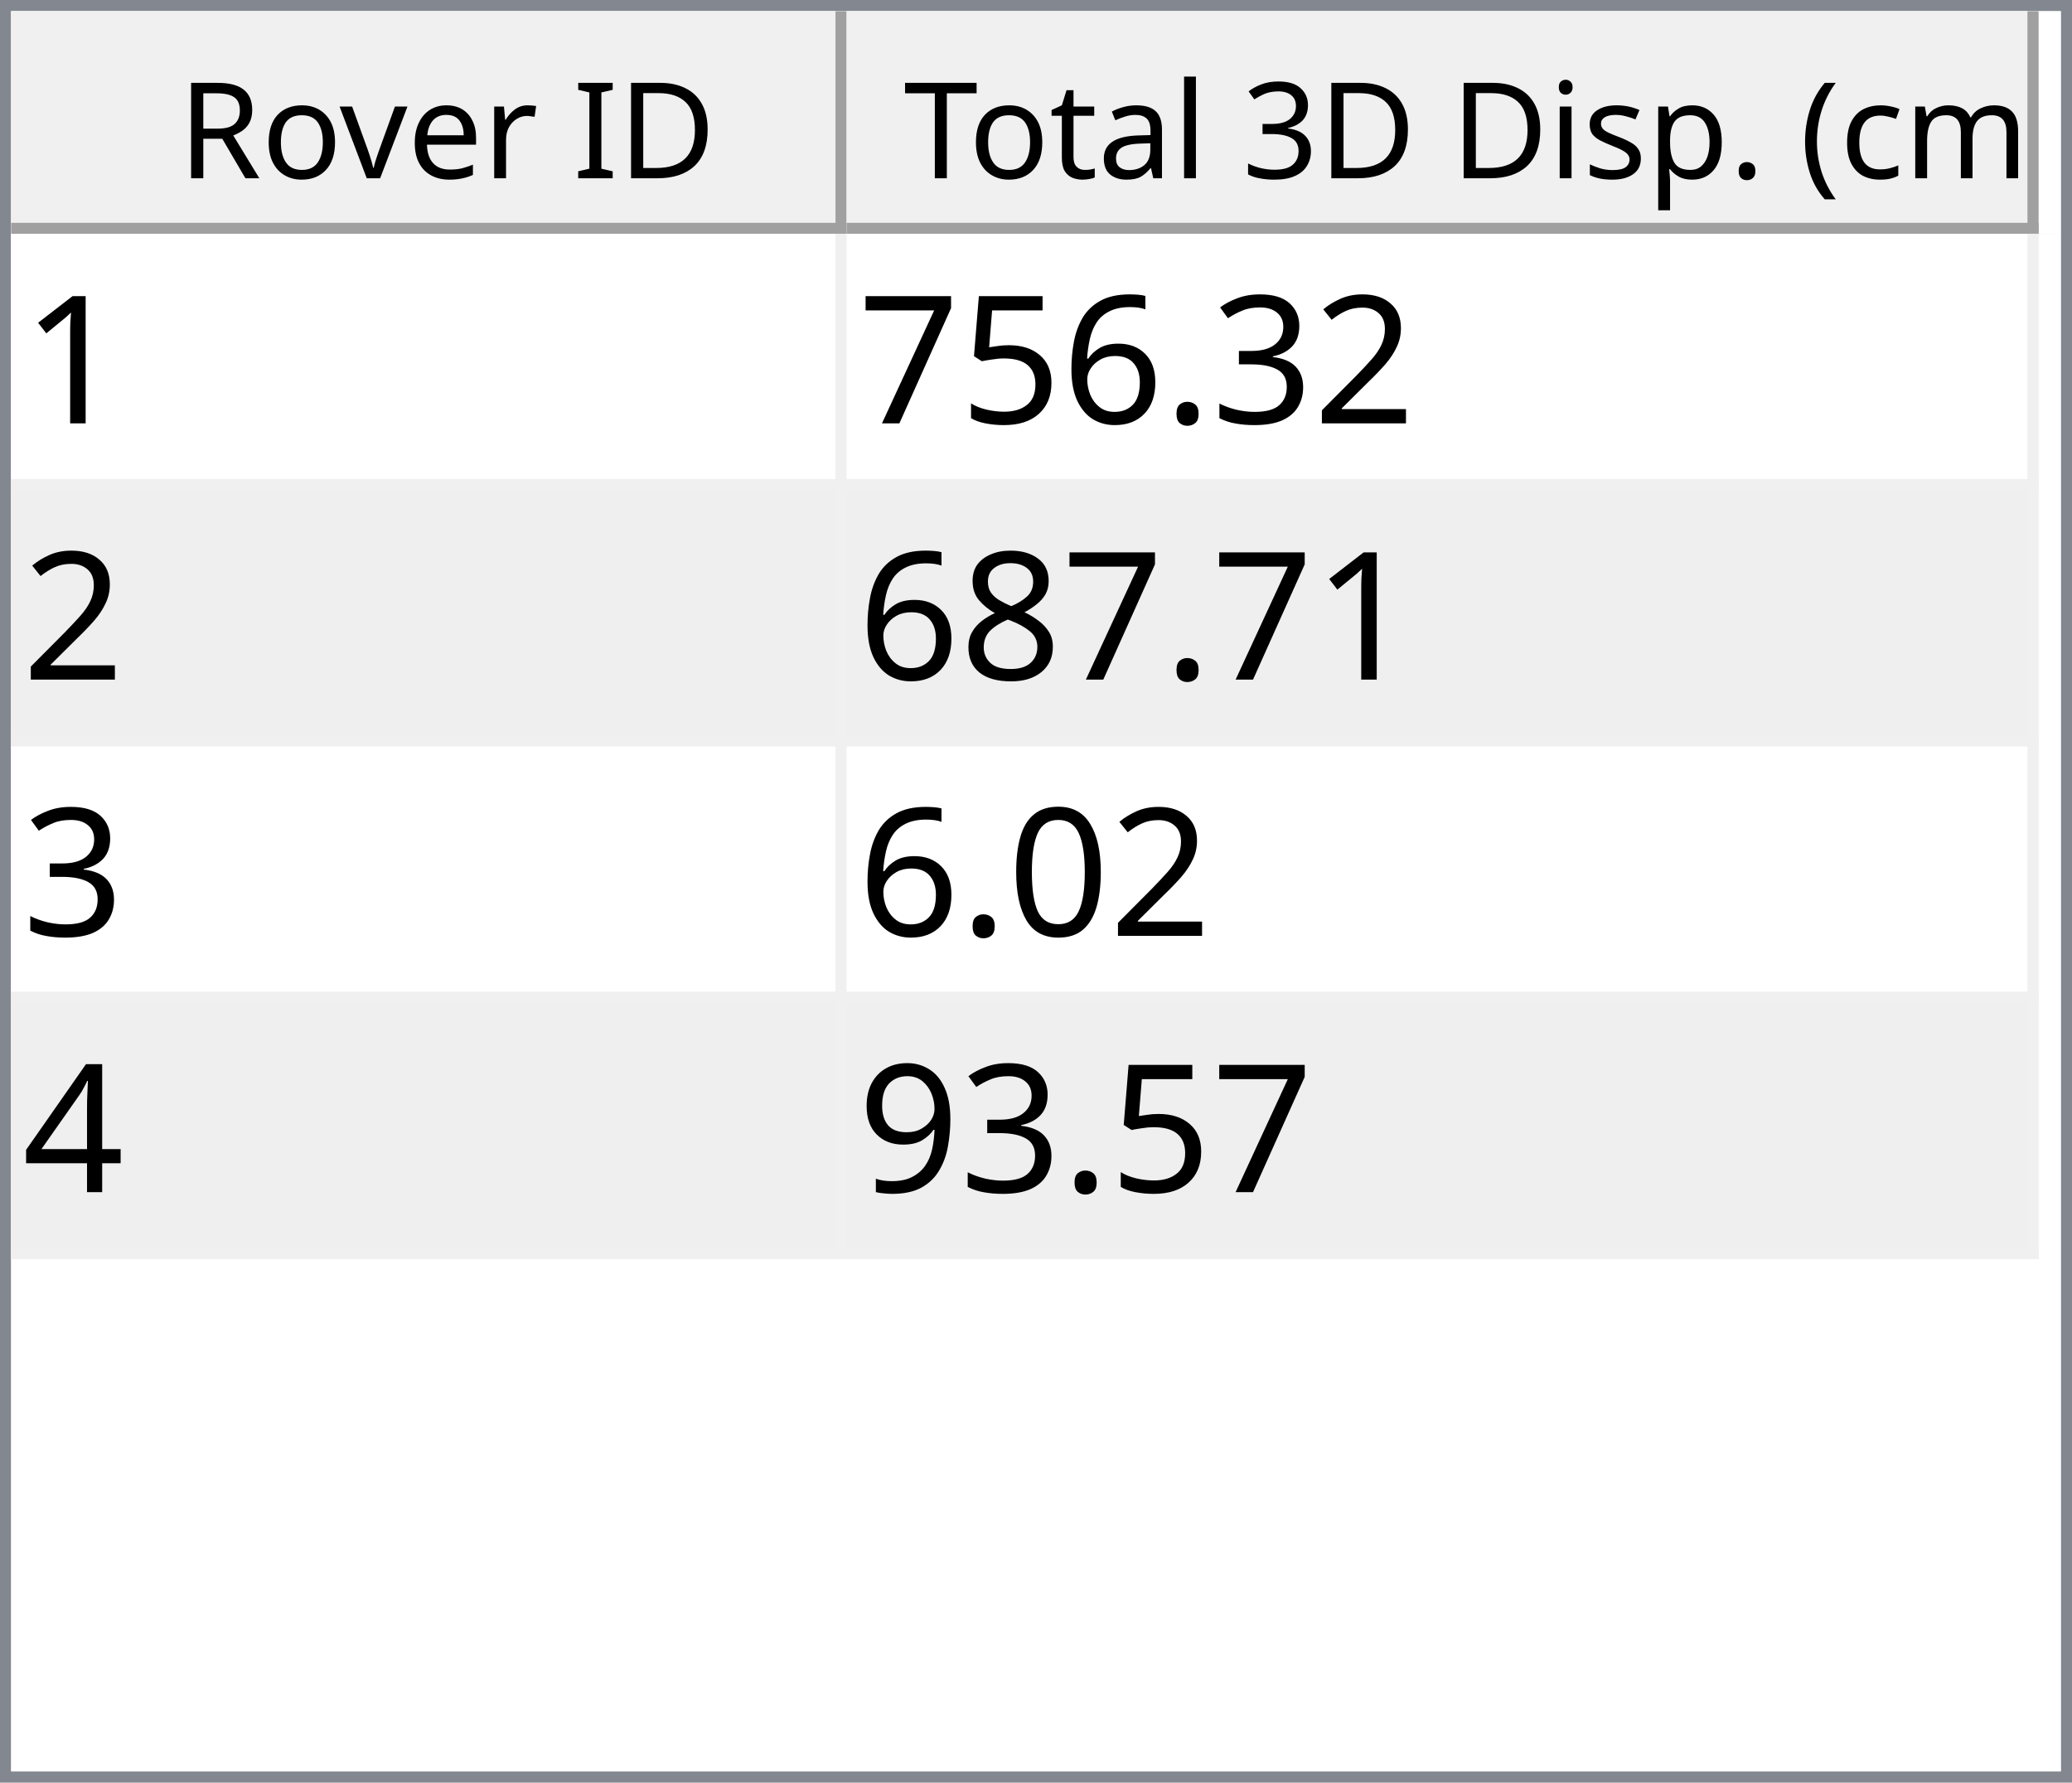
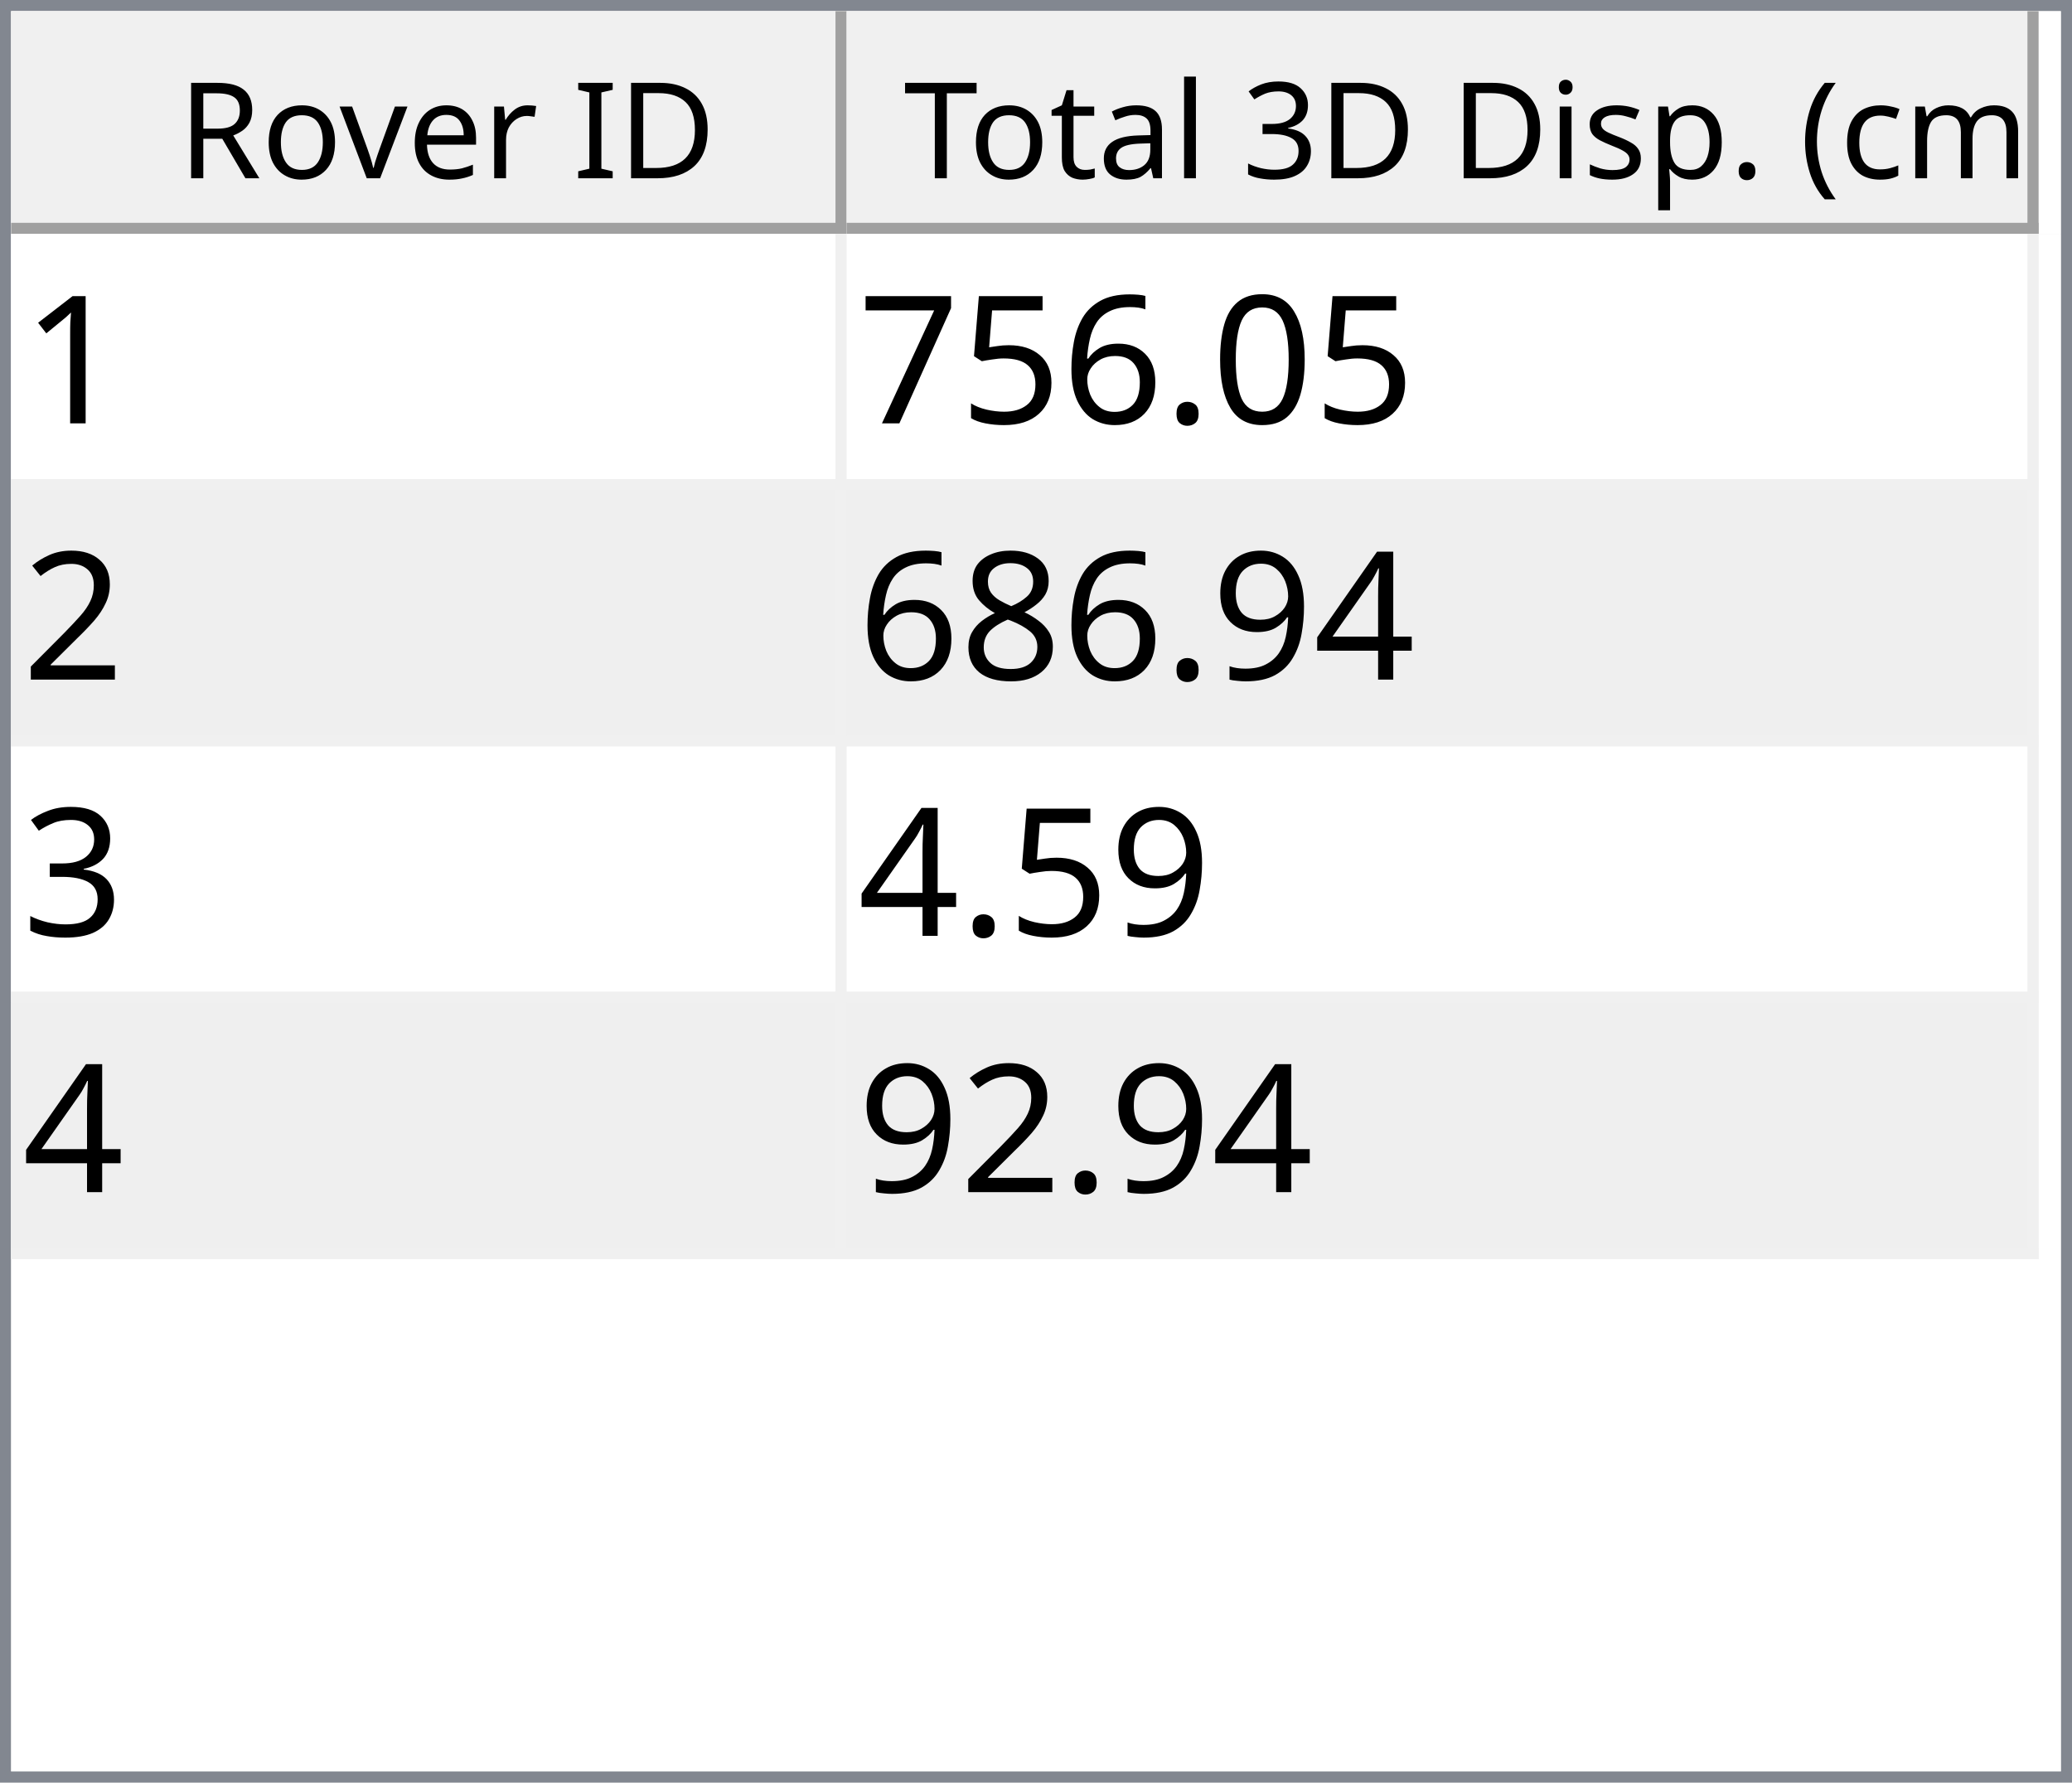
<svg xmlns="http://www.w3.org/2000/svg" style="fill-opacity:1; color-rendering:auto; color-interpolation:auto; text-rendering:auto; stroke:black; stroke-linecap:square; stroke-miterlimit:10; shape-rendering:auto; stroke-opacity:1; fill:black; stroke-dasharray:none; font-weight:normal; stroke-width:1; font-family:'Dialog'; font-style:normal; stroke-linejoin:miter; font-size:12px; stroke-dashoffset:0; image-rendering:auto;" width="186" height="160">
  <defs id="genericDefs" />
  <g>
    <defs id="defs1">
      <clipPath clipPathUnits="userSpaceOnUse" id="clipPath1">
        <path d="M0 0 L186 0 L186 160 L0 160 L0 0 Z" />
      </clipPath>
      <clipPath clipPathUnits="userSpaceOnUse" id="clipPath2">
        <path d="M0 0 L0 160 L186 160 L186 0 Z" />
      </clipPath>
      <clipPath clipPathUnits="userSpaceOnUse" id="clipPath3">
        <path d="M0 0 L0 20 L184 20 L184 0 Z" />
      </clipPath>
      <clipPath clipPathUnits="userSpaceOnUse" id="clipPath4">
        <path d="M0 0 L0 20 L75 20 L75 0 Z" />
      </clipPath>
      <clipPath clipPathUnits="userSpaceOnUse" id="clipPath5">
        <path d="M1 1 L1 19 L74 19 L74 1 Z" />
      </clipPath>
      <clipPath clipPathUnits="userSpaceOnUse" id="clipPath6">
        <path d="M0 0 L0 18 L73 18 L73 0 Z" />
      </clipPath>
      <clipPath clipPathUnits="userSpaceOnUse" id="clipPath7">
        <path d="M-0.5 -0.5 L-0.5 19.5 L74.5 19.5 L74.5 -0.5 Z" />
      </clipPath>
      <clipPath clipPathUnits="userSpaceOnUse" id="clipPath8">
        <path d="M0 0 L0 20 L107 20 L107 0 Z" />
      </clipPath>
      <clipPath clipPathUnits="userSpaceOnUse" id="clipPath9">
        <path d="M1 1 L1 19 L106 19 L106 1 Z" />
      </clipPath>
      <clipPath clipPathUnits="userSpaceOnUse" id="clipPath10">
        <path d="M0 0 L0 18 L105 18 L105 0 Z" />
      </clipPath>
      <clipPath clipPathUnits="userSpaceOnUse" id="clipPath11">
        <path d="M-0.5 -0.5 L-0.5 19.5 L106.5 19.5 L106.5 -0.5 Z" />
      </clipPath>
      <clipPath clipPathUnits="userSpaceOnUse" id="clipPath12">
        <path d="M0 0 L0 138 L184 138 L184 0 Z" />
      </clipPath>
      <clipPath clipPathUnits="userSpaceOnUse" id="clipPath13">
        <path d="M0 0 L0 92 L182 92 L182 0 Z" />
      </clipPath>
      <clipPath clipPathUnits="userSpaceOnUse" id="clipPath14">
        <path d="M-0.5 -0.5 L-0.5 91.5 L181.5 91.5 L181.5 -0.5 Z" />
      </clipPath>
      <clipPath clipPathUnits="userSpaceOnUse" id="clipPath15">
        <path d="M0 0 L0 22 L74 22 L74 0 Z" />
      </clipPath>
      <clipPath clipPathUnits="userSpaceOnUse" id="clipPath16">
        <path d="M0 0 L0 22 L106 22 L106 0 Z" />
      </clipPath>
      <font horiz-adv-x="64.551" id="font1">
        <font-face ascent="107.91" descent="25.098" units-per-em="100" style="font-style:normal; font-family:Segoe UI; font-weight:normal;" />
        <missing-glyph horiz-adv-x="64.551" d="M8.109 0 L8.109 68.266 L56.453 68.266 L56.453 0 L8.109 0 ZM15.328 7.234 L49.219 7.234 L49.219 61.031 L15.328 61.031 L15.328 7.234 Z" />
        <glyph unicode="D" horiz-adv-x="70.117" d="M9.188 0 L9.188 70.016 L28.516 70.016 Q65.531 70.016 65.531 35.891 Q65.531 19.672 55.25 9.836 Q44.969 0 27.734 0 L9.188 0 ZM17.391 62.594 L17.391 7.422 L27.828 7.422 Q41.609 7.422 49.273 14.797 Q56.938 22.172 56.938 35.688 Q56.938 62.594 28.328 62.594 L17.391 62.594 Z" />
        <glyph unicode="I" horiz-adv-x="26.611" d="M17.391 0 L9.188 0 L9.188 70.016 L17.391 70.016 L17.391 0 Z" />
        <glyph unicode=" " horiz-adv-x="27.393" d="" />
        <glyph unicode="r" horiz-adv-x="34.766" d="M34.188 41.891 Q32.078 43.5 28.125 43.5 Q23 43.5 19.555 38.672 Q16.109 33.844 16.109 25.484 L16.109 0 L8.109 0 L8.109 50 L16.109 50 L16.109 39.703 L16.312 39.703 Q18.016 44.969 21.531 47.922 Q25.047 50.875 29.391 50.875 Q32.516 50.875 34.188 50.203 L34.188 41.891 Z" />
        <glyph unicode="e" horiz-adv-x="52.295" d="M48.297 23 L12.984 23 Q13.188 14.656 17.484 10.109 Q21.781 5.562 29.297 5.562 Q37.75 5.562 44.828 11.141 L44.828 3.609 Q38.234 -1.172 27.391 -1.172 Q16.797 -1.172 10.742 5.641 Q4.688 12.453 4.688 24.812 Q4.688 36.469 11.305 43.82 Q17.922 51.172 27.734 51.172 Q37.547 51.172 42.922 44.828 Q48.297 38.484 48.297 27.203 L48.297 23 ZM40.094 29.781 Q40.047 36.719 36.75 40.578 Q33.453 44.438 27.594 44.438 Q21.922 44.438 17.969 40.383 Q14.016 36.328 13.094 29.781 L40.094 29.781 Z" />
        <glyph unicode="v" horiz-adv-x="47.9" d="M47.406 50 L27.484 0 L19.625 0 L0.688 50 L9.469 50 L22.172 13.672 Q23.578 9.672 23.922 6.688 L24.125 6.688 Q24.609 10.453 25.688 13.484 L38.969 50 L47.406 50 Z" />
        <glyph unicode="o" horiz-adv-x="58.594" d="M29 -1.172 Q17.922 -1.172 11.305 5.836 Q4.688 12.844 4.688 24.422 Q4.688 37.016 11.57 44.094 Q18.453 51.172 30.172 51.172 Q41.359 51.172 47.633 44.289 Q53.906 37.406 53.906 25.203 Q53.906 13.234 47.141 6.031 Q40.375 -1.172 29 -1.172 ZM29.594 44.438 Q21.875 44.438 17.383 39.188 Q12.891 33.938 12.891 24.703 Q12.891 15.828 17.43 10.695 Q21.969 5.562 29.594 5.562 Q37.359 5.562 41.531 10.594 Q45.703 15.625 45.703 24.906 Q45.703 34.281 41.531 39.359 Q37.359 44.438 29.594 44.438 Z" />
        <glyph unicode="R" horiz-adv-x="59.814" d="M59.375 0 L49.609 0 L37.891 19.625 Q36.281 22.359 34.766 24.289 Q33.25 26.219 31.664 27.438 Q30.078 28.656 28.25 29.219 Q26.422 29.781 24.125 29.781 L17.391 29.781 L17.391 0 L9.188 0 L9.188 70.016 L30.078 70.016 Q34.672 70.016 38.555 68.867 Q42.438 67.719 45.289 65.375 Q48.141 63.031 49.758 59.547 Q51.375 56.062 51.375 51.375 Q51.375 47.703 50.273 44.656 Q49.172 41.609 47.148 39.211 Q45.125 36.812 42.266 35.133 Q39.406 33.453 35.844 32.516 L35.844 32.328 Q37.594 31.547 38.891 30.547 Q40.188 29.547 41.359 28.18 Q42.531 26.812 43.68 25.078 Q44.828 23.344 46.234 21.047 L59.375 0 ZM17.391 62.594 L17.391 37.203 L28.516 37.203 Q31.594 37.203 34.203 38.133 Q36.812 39.062 38.719 40.797 Q40.625 42.531 41.703 45.047 Q42.781 47.562 42.781 50.688 Q42.781 56.297 39.141 59.445 Q35.5 62.594 28.609 62.594 L17.391 62.594 Z" />
        <glyph unicode=")" horiz-adv-x="30.176" d="M8.297 -15.922 L1.172 -15.922 Q16.406 2.344 16.406 26.812 Q16.406 51.469 1.078 70.016 L8.297 70.016 Q23.531 52.156 23.531 26.703 Q23.531 1.375 8.297 -15.922 Z" />
        <glyph unicode="m" horiz-adv-x="86.133" d="M79.109 0 L71.094 0 L71.094 28.719 Q71.094 37.016 68.531 40.727 Q65.969 44.438 59.906 44.438 Q54.781 44.438 51.195 39.75 Q47.609 35.062 47.609 28.516 L47.609 0 L39.594 0 L39.594 29.688 Q39.594 44.438 28.219 44.438 Q22.953 44.438 19.531 40.016 Q16.109 35.594 16.109 28.516 L16.109 0 L8.109 0 L8.109 50 L16.109 50 L16.109 42.094 L16.312 42.094 Q21.625 51.172 31.844 51.172 Q36.969 51.172 40.773 48.312 Q44.578 45.453 46 40.828 Q51.562 51.172 62.594 51.172 Q79.109 51.172 79.109 30.812 L79.109 0 Z" />
        <glyph unicode="c" horiz-adv-x="46.191" d="M42.188 2.297 Q36.422 -1.172 28.516 -1.172 Q17.828 -1.172 11.258 5.789 Q4.688 12.75 4.688 23.828 Q4.688 36.188 11.766 43.68 Q18.844 51.172 30.672 51.172 Q37.25 51.172 42.281 48.734 L42.281 40.531 Q36.719 44.438 30.375 44.438 Q22.703 44.438 17.797 38.945 Q12.891 33.453 12.891 24.516 Q12.891 15.719 17.508 10.641 Q22.125 5.562 29.891 5.562 Q36.422 5.562 42.188 9.906 L42.188 2.297 Z" />
        <glyph unicode="(" horiz-adv-x="30.176" d="M29.109 -15.922 L21.969 -15.922 Q6.844 1.375 6.844 26.703 Q6.844 52.156 21.969 70.016 L29.203 70.016 Q13.875 51.469 13.875 26.812 Q13.875 2.344 29.109 -15.922 Z" />
        <glyph unicode="." horiz-adv-x="21.68" d="M10.891 -1.078 Q8.641 -1.078 7.055 0.539 Q5.469 2.156 5.469 4.391 Q5.469 6.641 7.055 8.273 Q8.641 9.906 10.891 9.906 Q13.188 9.906 14.797 8.273 Q16.406 6.641 16.406 4.391 Q16.406 2.156 14.797 0.539 Q13.188 -1.078 10.891 -1.078 Z" />
        <glyph unicode="p" horiz-adv-x="58.789" d="M16.312 7.234 L16.109 7.234 L16.109 -23 L8.109 -23 L8.109 50 L16.109 50 L16.109 41.219 L16.312 41.219 Q22.219 51.172 33.594 51.172 Q43.266 51.172 48.688 44.461 Q54.109 37.75 54.109 26.469 Q54.109 13.922 48 6.375 Q41.891 -1.172 31.297 -1.172 Q21.578 -1.172 16.312 7.234 ZM16.109 27.391 L16.109 20.406 Q16.109 14.203 20.141 9.883 Q24.172 5.562 30.375 5.562 Q37.641 5.562 41.773 11.133 Q45.906 16.703 45.906 26.609 Q45.906 34.969 42.047 39.703 Q38.188 44.438 31.594 44.438 Q24.609 44.438 20.359 39.578 Q16.109 34.719 16.109 27.391 Z" />
        <glyph unicode="s" horiz-adv-x="42.432" d="M5.078 1.812 L5.078 10.406 Q11.625 5.562 19.484 5.562 Q30.031 5.562 30.031 12.594 Q30.031 14.594 29.125 15.992 Q28.219 17.391 26.68 18.461 Q25.141 19.531 23.07 20.383 Q21 21.234 18.609 22.172 Q15.281 23.484 12.766 24.828 Q10.25 26.172 8.57 27.859 Q6.891 29.547 6.031 31.695 Q5.172 33.844 5.172 36.719 Q5.172 40.234 6.789 42.945 Q8.406 45.656 11.086 47.484 Q13.766 49.312 17.211 50.242 Q20.656 51.172 24.312 51.172 Q30.812 51.172 35.938 48.922 L35.938 40.828 Q30.422 44.438 23.25 44.438 Q21 44.438 19.195 43.922 Q17.391 43.406 16.094 42.477 Q14.797 41.547 14.086 40.258 Q13.375 38.969 13.375 37.406 Q13.375 35.453 14.086 34.133 Q14.797 32.812 16.164 31.789 Q17.531 30.766 19.484 29.938 Q21.438 29.109 23.922 28.125 Q27.25 26.859 29.883 25.516 Q32.516 24.172 34.375 22.484 Q36.234 20.797 37.234 18.602 Q38.234 16.406 38.234 13.375 Q38.234 9.672 36.602 6.938 Q34.969 4.203 32.234 2.398 Q29.5 0.594 25.93 -0.289 Q22.359 -1.172 18.453 -1.172 Q10.75 -1.172 5.078 1.812 Z" />
        <glyph unicode="i" horiz-adv-x="24.219" d="M12.203 62.703 Q10.062 62.703 8.547 64.164 Q7.031 65.625 7.031 67.875 Q7.031 70.125 8.547 71.609 Q10.062 73.094 12.203 73.094 Q14.406 73.094 15.945 71.609 Q17.484 70.125 17.484 67.875 Q17.484 65.719 15.945 64.211 Q14.406 62.703 12.203 62.703 ZM16.109 0 L8.109 0 L8.109 50 L16.109 50 L16.109 0 Z" />
        <glyph unicode="3" horiz-adv-x="53.906" d="M46.531 19.828 Q46.531 15.094 44.75 11.211 Q42.969 7.328 39.719 4.57 Q36.469 1.812 31.93 0.297 Q27.391 -1.219 21.922 -1.219 Q11.922 -1.219 6 2.594 L6 11.188 Q13.094 5.609 22.219 5.609 Q25.875 5.609 28.828 6.539 Q31.781 7.469 33.906 9.227 Q36.031 10.984 37.18 13.477 Q38.328 15.969 38.328 19.094 Q38.328 32.812 18.797 32.812 L12.984 32.812 L12.984 39.594 L18.5 39.594 Q35.797 39.594 35.797 52.484 Q35.797 64.406 22.609 64.406 Q15.188 64.406 8.688 59.422 L8.688 67.188 Q15.375 71.188 24.609 71.188 Q29 71.188 32.57 69.969 Q36.141 68.75 38.68 66.555 Q41.219 64.359 42.609 61.281 Q44 58.203 44 54.5 Q44 40.672 30.031 36.719 L30.031 36.531 Q33.594 36.141 36.625 34.797 Q39.656 33.453 41.852 31.305 Q44.047 29.156 45.289 26.25 Q46.531 23.344 46.531 19.828 Z" />
        <glyph unicode="l" horiz-adv-x="24.219" d="M16.109 0 L8.109 0 L8.109 74.031 L16.109 74.031 L16.109 0 Z" />
        <glyph unicode="a" horiz-adv-x="50.879" d="M43.891 0 L35.891 0 L35.891 7.812 L35.688 7.812 Q30.469 -1.172 20.312 -1.172 Q12.844 -1.172 8.617 2.781 Q4.391 6.734 4.391 13.281 Q4.391 27.297 20.906 29.594 L35.891 31.688 Q35.891 44.438 25.594 44.438 Q16.547 44.438 9.281 38.281 L9.281 46.484 Q16.656 51.172 26.266 51.172 Q43.891 51.172 43.891 32.516 L43.891 0 ZM35.891 25.297 L23.828 23.641 Q18.266 22.859 15.43 20.875 Q12.594 18.891 12.594 13.875 Q12.594 10.203 15.211 7.883 Q17.828 5.562 22.172 5.562 Q28.125 5.562 32.008 9.742 Q35.891 13.922 35.891 20.312 L35.891 25.297 Z" />
        <glyph unicode="t" horiz-adv-x="33.887" d="M31.297 0.484 Q28.469 -1.078 23.828 -1.078 Q10.688 -1.078 10.688 13.578 L10.688 43.172 L2.094 43.172 L2.094 50 L10.688 50 L10.688 62.203 L18.703 64.797 L18.703 50 L31.297 50 L31.297 43.172 L18.703 43.172 L18.703 14.984 Q18.703 9.969 20.414 7.82 Q22.125 5.672 26.078 5.672 Q29.109 5.672 31.297 7.328 L31.297 0.484 Z" />
        <glyph unicode="T" horiz-adv-x="52.393" d="M50.594 62.594 L30.375 62.594 L30.375 0 L22.172 0 L22.172 62.594 L2 62.594 L2 70.016 L50.594 70.016 L50.594 62.594 Z" />
      </font>
      <font horiz-adv-x="75.0" id="font2">
        <font-face ascent="100.537" descent="21.973" units-per-em="100" style="font-style:normal; font-family:sans-serif; font-weight:normal;" />
        <missing-glyph horiz-adv-x="75.0" d="M12.5 0 L12.5 62.5 L62.5 62.5 L62.5 0 L12.5 0 ZM14.062 1.562 L60.938 1.562 L60.938 60.938 L14.062 60.938 L14.062 1.562 Z" />
        <glyph unicode="1" horiz-adv-x="55.615" d="M37.25 0 L28.469 0 L28.469 56 Q25.297 52.984 20.141 49.953 Q14.984 46.922 10.891 45.406 L10.891 53.906 Q18.266 57.375 23.781 62.305 Q29.297 67.234 31.594 71.875 L37.25 71.875 L37.25 0 Z" />
-         <glyph unicode="2" horiz-adv-x="55.615" d="M50.344 8.453 L50.344 0 L3.031 0 Q2.938 3.172 4.047 6.109 Q5.859 10.938 9.836 15.625 Q13.812 20.312 21.344 26.469 Q33.016 36.031 37.117 41.625 Q41.219 47.219 41.219 52.203 Q41.219 57.422 37.477 61.008 Q33.734 64.594 27.734 64.594 Q21.391 64.594 17.578 60.789 Q13.766 56.984 13.719 50.25 L4.688 51.172 Q5.609 61.281 11.664 66.578 Q17.719 71.875 27.938 71.875 Q38.234 71.875 44.242 66.164 Q50.25 60.453 50.25 52 Q50.25 47.703 48.492 43.555 Q46.734 39.406 42.656 34.812 Q38.578 30.219 29.109 22.219 Q21.188 15.578 18.945 13.211 Q16.703 10.844 15.234 8.453 L50.344 8.453 Z" />
-         <glyph unicode="3" horiz-adv-x="55.615" d="M4.203 18.891 L12.984 20.062 Q14.5 12.594 18.141 9.297 Q21.781 6 27 6 Q33.203 6 37.477 10.297 Q41.75 14.594 41.75 20.953 Q41.75 27 37.797 30.93 Q33.844 34.859 27.734 34.859 Q25.25 34.859 21.531 33.891 L22.516 41.609 Q23.391 41.5 23.922 41.5 Q29.547 41.5 34.039 44.43 Q38.531 47.359 38.531 53.469 Q38.531 58.297 35.258 61.477 Q31.984 64.656 26.812 64.656 Q21.688 64.656 18.266 61.43 Q14.844 58.203 13.875 51.766 L5.078 53.328 Q6.688 62.156 12.398 67.016 Q18.109 71.875 26.609 71.875 Q32.469 71.875 37.398 69.359 Q42.328 66.844 44.945 62.5 Q47.562 58.156 47.562 53.266 Q47.562 48.641 45.07 44.828 Q42.578 41.016 37.703 38.766 Q44.047 37.312 47.562 32.695 Q51.078 28.078 51.078 21.141 Q51.078 11.766 44.242 5.25 Q37.406 -1.266 26.953 -1.266 Q17.531 -1.266 11.305 4.352 Q5.078 9.969 4.203 18.891 Z" />
+         <glyph unicode="0" horiz-adv-x="55.615" d="M4.156 35.297 Q4.156 48 6.766 55.742 Q9.375 63.484 14.523 67.68 Q19.672 71.875 27.484 71.875 Q33.25 71.875 37.594 69.555 Q41.938 67.234 44.773 62.867 Q47.609 58.5 49.219 52.227 Q50.828 45.953 50.828 35.297 Q50.828 22.703 48.242 14.969 Q45.656 7.234 40.508 3.008 Q35.359 -1.219 27.484 -1.219 Q17.141 -1.219 11.234 6.203 Q4.156 15.141 4.156 35.297 ZM13.188 35.297 Q13.188 17.672 17.312 11.836 Q21.438 6 27.484 6 Q33.547 6 37.672 11.859 Q41.797 17.719 41.797 35.297 Q41.797 52.984 37.672 58.789 Q33.547 64.594 27.391 64.594 Q21.344 64.594 17.719 59.469 Q13.188 52.938 13.188 35.297 Z" />
        <glyph unicode="." horiz-adv-x="27.783" d="M9.078 0 L9.078 10.016 L19.094 10.016 L19.094 0 L9.078 0 Z" />
        <glyph unicode="6" horiz-adv-x="55.615" d="M49.75 54.047 L41.016 53.375 Q39.844 58.547 37.703 60.891 Q34.125 64.656 28.906 64.656 Q24.703 64.656 21.531 62.312 Q17.391 59.281 14.992 53.469 Q12.594 47.656 12.5 36.922 Q15.672 41.75 20.266 44.094 Q24.859 46.438 29.891 46.438 Q38.672 46.438 44.852 39.969 Q51.031 33.5 51.031 23.25 Q51.031 16.5 48.125 10.719 Q45.219 4.938 40.141 1.859 Q35.062 -1.219 28.609 -1.219 Q17.625 -1.219 10.695 6.859 Q3.766 14.938 3.766 33.5 Q3.766 54.25 11.422 63.672 Q18.109 71.875 29.438 71.875 Q37.891 71.875 43.289 67.141 Q48.688 62.406 49.75 54.047 ZM13.875 23.188 Q13.875 18.656 15.797 14.508 Q17.719 10.359 21.188 8.18 Q24.656 6 28.469 6 Q34.031 6 38.039 10.492 Q42.047 14.984 42.047 22.703 Q42.047 30.125 38.086 34.398 Q34.125 38.672 28.125 38.672 Q22.172 38.672 18.023 34.398 Q13.875 30.125 13.875 23.188 Z" />
        <glyph unicode="5" horiz-adv-x="55.615" d="M4.156 18.75 L13.375 19.531 Q14.406 12.797 18.141 9.398 Q21.875 6 27.156 6 Q33.5 6 37.891 10.789 Q42.281 15.578 42.281 23.484 Q42.281 31 38.062 35.352 Q33.844 39.703 27 39.703 Q22.75 39.703 19.336 37.773 Q15.922 35.844 13.969 32.766 L5.719 33.844 L12.641 70.609 L48.25 70.609 L48.25 62.203 L19.672 62.203 L15.828 42.969 Q22.266 47.469 29.344 47.469 Q38.719 47.469 45.164 40.969 Q51.609 34.469 51.609 24.266 Q51.609 14.547 45.953 7.469 Q39.062 -1.219 27.156 -1.219 Q17.391 -1.219 11.211 4.25 Q5.031 9.719 4.156 18.75 Z" />
        <glyph unicode="7" horiz-adv-x="55.615" d="M4.734 62.203 L4.734 70.656 L51.078 70.656 L51.078 63.812 Q44.234 56.547 37.523 44.484 Q30.812 32.422 27.156 19.672 Q24.516 10.688 23.781 0 L14.75 0 Q14.891 8.453 18.062 20.414 Q21.234 32.375 27.172 43.484 Q33.109 54.594 39.797 62.203 L4.734 62.203 Z" />
-         <glyph unicode="8" horiz-adv-x="55.615" d="M17.672 38.812 Q12.203 40.828 9.57 44.539 Q6.938 48.25 6.938 53.422 Q6.938 61.234 12.555 66.555 Q18.172 71.875 27.484 71.875 Q36.859 71.875 42.578 66.43 Q48.297 60.984 48.297 53.172 Q48.297 48.188 45.68 44.508 Q43.062 40.828 37.75 38.812 Q44.344 36.672 47.781 31.883 Q51.219 27.094 51.219 20.453 Q51.219 11.281 44.727 5.031 Q38.234 -1.219 27.641 -1.219 Q17.047 -1.219 10.547 5.055 Q4.047 11.328 4.047 20.703 Q4.047 27.688 7.594 32.398 Q11.141 37.109 17.672 38.812 ZM15.922 53.719 Q15.922 48.641 19.195 45.414 Q22.469 42.188 27.688 42.188 Q32.766 42.188 36.016 45.383 Q39.266 48.578 39.266 53.219 Q39.266 58.062 35.914 61.359 Q32.562 64.656 27.594 64.656 Q22.562 64.656 19.242 61.43 Q15.922 58.203 15.922 53.719 ZM13.094 20.656 Q13.094 16.891 14.875 13.375 Q16.656 9.859 20.172 7.93 Q23.688 6 27.734 6 Q34.031 6 38.133 10.055 Q42.234 14.109 42.234 20.359 Q42.234 26.703 38.016 30.859 Q33.797 35.016 27.438 35.016 Q21.234 35.016 17.164 30.914 Q13.094 26.812 13.094 20.656 Z" />
-         <glyph unicode="0" horiz-adv-x="55.615" d="M4.156 35.297 Q4.156 48 6.766 55.742 Q9.375 63.484 14.523 67.68 Q19.672 71.875 27.484 71.875 Q33.25 71.875 37.594 69.555 Q41.938 67.234 44.773 62.867 Q47.609 58.5 49.219 52.227 Q50.828 45.953 50.828 35.297 Q50.828 22.703 48.242 14.969 Q45.656 7.234 40.508 3.008 Q35.359 -1.219 27.484 -1.219 Q17.141 -1.219 11.234 6.203 Q4.156 15.141 4.156 35.297 ZM13.188 35.297 Q13.188 17.672 17.312 11.836 Q21.438 6 27.484 6 Q33.547 6 37.672 11.859 Q41.797 17.719 41.797 35.297 Q41.797 52.984 37.672 58.789 Q33.547 64.594 27.391 64.594 Q21.344 64.594 17.719 59.469 Q13.188 52.938 13.188 35.297 Z" />
+         <glyph unicode="2" horiz-adv-x="55.615" d="M50.344 8.453 L50.344 0 L3.031 0 Q2.938 3.172 4.047 6.109 Q5.859 10.938 9.836 15.625 Q13.812 20.312 21.344 26.469 Q33.016 36.031 37.117 41.625 Q41.219 47.219 41.219 52.203 Q41.219 57.422 37.477 61.008 Q33.734 64.594 27.734 64.594 Q21.391 64.594 17.578 60.789 Q13.766 56.984 13.719 50.25 L4.688 51.172 Q5.609 61.281 11.664 66.578 Q17.719 71.875 27.938 71.875 Q38.234 71.875 44.242 66.164 Q50.25 60.453 50.25 52 Q50.25 47.703 48.492 43.555 Q46.734 39.406 42.656 34.812 Q38.578 30.219 29.109 22.219 Q21.188 15.578 18.945 13.211 Q16.703 10.844 15.234 8.453 L50.344 8.453 Z" />
        <glyph unicode="4" horiz-adv-x="55.615" d="M32.328 0 L32.328 17.141 L1.266 17.141 L1.266 25.203 L33.938 71.578 L41.109 71.578 L41.109 25.203 L50.781 25.203 L50.781 17.141 L41.109 17.141 L41.109 0 L32.328 0 ZM32.328 25.203 L32.328 57.469 L9.906 25.203 L32.328 25.203 Z" />
        <glyph unicode="9" horiz-adv-x="55.615" d="M5.469 16.547 L13.922 17.328 Q14.984 11.375 18.016 8.688 Q21.047 6 25.781 6 Q29.828 6 32.883 7.859 Q35.938 9.719 37.891 12.82 Q39.844 15.922 41.164 21.195 Q42.484 26.469 42.484 31.938 Q42.484 32.516 42.438 33.688 Q39.797 29.5 35.234 26.883 Q30.672 24.266 25.344 24.266 Q16.453 24.266 10.305 30.711 Q4.156 37.156 4.156 47.703 Q4.156 58.594 10.578 65.234 Q17 71.875 26.656 71.875 Q33.641 71.875 39.43 68.117 Q45.219 64.359 48.219 57.398 Q51.219 50.438 51.219 37.25 Q51.219 23.531 48.242 15.406 Q45.266 7.281 39.383 3.031 Q33.5 -1.219 25.594 -1.219 Q17.188 -1.219 11.867 3.445 Q6.547 8.109 5.469 16.547 ZM41.453 48.141 Q41.453 55.719 37.43 60.156 Q33.406 64.594 27.734 64.594 Q21.875 64.594 17.531 59.812 Q13.188 55.031 13.188 47.406 Q13.188 40.578 17.312 36.305 Q21.438 32.031 27.484 32.031 Q33.594 32.031 37.523 36.305 Q41.453 40.578 41.453 48.141 Z" />
+         <glyph unicode="8" horiz-adv-x="55.615" d="M17.672 38.812 Q12.203 40.828 9.57 44.539 Q6.938 48.25 6.938 53.422 Q6.938 61.234 12.555 66.555 Q18.172 71.875 27.484 71.875 Q36.859 71.875 42.578 66.43 Q48.297 60.984 48.297 53.172 Q48.297 48.188 45.68 44.508 Q43.062 40.828 37.75 38.812 Q44.344 36.672 47.781 31.883 Q51.219 27.094 51.219 20.453 Q51.219 11.281 44.727 5.031 Q38.234 -1.219 27.641 -1.219 Q17.047 -1.219 10.547 5.055 Q4.047 11.328 4.047 20.703 Q4.047 27.688 7.594 32.398 Q11.141 37.109 17.672 38.812 ZM15.922 53.719 Q15.922 48.641 19.195 45.414 Q22.469 42.188 27.688 42.188 Q32.766 42.188 36.016 45.383 Q39.266 48.578 39.266 53.219 Q39.266 58.062 35.914 61.359 Q32.562 64.656 27.594 64.656 Q22.562 64.656 19.242 61.43 Q15.922 58.203 15.922 53.719 ZM13.094 20.656 Q13.094 16.891 14.875 13.375 Q16.656 9.859 20.172 7.93 Q23.688 6 27.734 6 Q34.031 6 38.133 10.055 Q42.234 14.109 42.234 20.359 Q42.234 26.703 38.016 30.859 Q33.797 35.016 27.438 35.016 Q21.234 35.016 17.164 30.914 Q13.094 26.812 13.094 20.656 Z" />
+         <glyph unicode="3" horiz-adv-x="55.615" d="M4.203 18.891 L12.984 20.062 Q14.5 12.594 18.141 9.297 Q21.781 6 27 6 Q33.203 6 37.477 10.297 Q41.75 14.594 41.75 20.953 Q41.75 27 37.797 30.93 Q33.844 34.859 27.734 34.859 Q25.25 34.859 21.531 33.891 L22.516 41.609 Q23.391 41.5 23.922 41.5 Q29.547 41.5 34.039 44.43 Q38.531 47.359 38.531 53.469 Q38.531 58.297 35.258 61.477 Q31.984 64.656 26.812 64.656 Q21.688 64.656 18.266 61.43 Q14.844 58.203 13.875 51.766 L5.078 53.328 Q6.688 62.156 12.398 67.016 Q18.109 71.875 26.609 71.875 Q32.469 71.875 37.398 69.359 Q42.328 66.844 44.945 62.5 Q47.562 58.156 47.562 53.266 Q47.562 48.641 45.07 44.828 Q42.578 41.016 37.703 38.766 Q44.047 37.312 47.562 32.695 Q51.078 28.078 51.078 21.141 Q51.078 11.766 44.242 5.25 Q37.406 -1.266 26.953 -1.266 Q17.531 -1.266 11.305 4.352 Q5.078 9.969 4.203 18.891 Z" />
      </font>
    </defs>
    <g style="fill:white; stroke:white;">
      <rect x="0" y="0" width="186" style="clip-path:url(#clipPath1); stroke:none;" height="160" />
    </g>
    <g style="fill:white; text-rendering:optimizeSpeed; color-rendering:optimizeSpeed; image-rendering:optimizeSpeed; shape-rendering:crispEdges; stroke:white; color-interpolation:sRGB;">
      <rect x="0" width="186" height="160" y="0" style="stroke:none;" />
      <path style="stroke:none;" d="M0 160 L186 160 L186 0 L0 0 Z" />
    </g>
    <g style="fill:rgb(240,240,240); font-family:'Segoe UI'; stroke:rgb(240,240,240);">
      <rect x="0" y="0" width="186" style="clip-path:url(#clipPath2); stroke:none;" height="160" />
    </g>
    <g style="fill:rgb(130,135,144); font-family:'Segoe UI'; stroke:rgb(130,135,144);">
      <path d="M0 0 L186 0 L186 160 L0 160 L0 0 ZM1 1 L185 1 L185 159 L1 159 L1 1 Z" style="fill-rule:evenodd; clip-path:url(#clipPath2); stroke:none;" />
    </g>
    <g style="fill:white; font-family:'Segoe UI'; stroke:white;" transform="translate(1,1)">
      <rect x="0" y="0" width="184" style="clip-path:url(#clipPath3); stroke:none;" height="20" />
    </g>
    <g style="fill:rgb(240,240,240); font-family:'Segoe UI'; stroke:rgb(240,240,240);" transform="translate(1,1)">
      <rect x="0" y="0" width="75" style="clip-path:url(#clipPath4); stroke:none;" height="20" />
    </g>
    <g style="font-family:'Segoe UI';" transform="translate(2,2)">
      <text x="14" xml:space="preserve" y="14" style="clip-path:url(#clipPath6); stroke:none;">Rover ID</text>
    </g>
    <g style="fill:rgb(160,160,160); font-family:'Segoe UI'; stroke:rgb(160,160,160); stroke-linejoin:bevel;" transform="translate(1.5,1.5)">
      <line x1="74" x2="74" y1="0" style="fill:none; clip-path:url(#clipPath7);" y2="19" />
    </g>
    <g style="fill:rgb(160,160,160); font-family:'Segoe UI'; stroke:rgb(160,160,160); stroke-linejoin:bevel;" transform="matrix(1,0,0,1,1,1) translate(0.5,0.5)">
      <line x1="0" x2="74" y1="19" style="fill:none; clip-path:url(#clipPath7);" y2="19" />
    </g>
    <g style="fill:rgb(240,240,240); font-family:'Segoe UI'; stroke:rgb(240,240,240);" transform="translate(76,1)">
      <rect x="0" y="0" width="107" style="clip-path:url(#clipPath8); stroke:none;" height="20" />
    </g>
    <g style="font-family:'Segoe UI';" transform="translate(77,2)">
      <text x="1" xml:space="preserve" y="14" style="clip-path:url(#clipPath10); stroke:none;"> Total 3D Disp. (cm)</text>
    </g>
    <g style="fill:rgb(160,160,160); font-family:'Segoe UI'; stroke:rgb(160,160,160); stroke-linejoin:bevel;" transform="translate(76.5,1.5)">
      <line x1="106" x2="106" y1="0" style="fill:none; clip-path:url(#clipPath11);" y2="19" />
    </g>
    <g style="fill:rgb(160,160,160); font-family:'Segoe UI'; stroke:rgb(160,160,160); stroke-linejoin:bevel;" transform="matrix(1,0,0,1,76,1) translate(0.5,0.5)">
      <line x1="0" x2="106" y1="19" style="fill:none; clip-path:url(#clipPath11);" y2="19" />
    </g>
    <g style="fill:white; font-family:'Segoe UI'; stroke:white;" transform="translate(1,21)">
      <rect x="0" y="0" width="184" style="clip-path:url(#clipPath12); stroke:none;" height="138" />
    </g>
    <g style="fill:rgb(240,240,240); font-size:16px; font-family:sans-serif; stroke:rgb(240,240,240);" transform="translate(1,21)">
      <rect x="0" y="0" width="182" style="clip-path:url(#clipPath13); stroke:none;" height="92" />
      <line transform="translate(0.5,0.5)" x1="0" x2="181" y1="22" style="clip-path:url(#clipPath14); fill:none; stroke-linejoin:bevel;" y2="22" />
    </g>
    <g transform="matrix(1,0,0,1,1,21) translate(0.5,0.5)" style="fill:rgb(240,240,240); font-size:16px; font-family:sans-serif; stroke:rgb(240,240,240); stroke-linejoin:bevel;">
      <line x1="0" x2="181" y1="45" style="fill:none; clip-path:url(#clipPath14);" y2="45" />
    </g>
    <g transform="matrix(1,0,0,1,1,21) translate(0.5,0.5)" style="fill:rgb(240,240,240); font-size:16px; font-family:sans-serif; stroke:rgb(240,240,240); stroke-linejoin:bevel;">
      <line x1="0" x2="181" y1="68" style="fill:none; clip-path:url(#clipPath14);" y2="68" />
    </g>
    <g transform="matrix(1,0,0,1,1,21) translate(0.5,0.5)" style="fill:rgb(240,240,240); font-size:16px; font-family:sans-serif; stroke:rgb(240,240,240); stroke-linejoin:bevel;">
      <line x1="0" x2="181" y1="91" style="fill:none; clip-path:url(#clipPath14);" y2="91" />
    </g>
    <g transform="matrix(1,0,0,1,1,21) translate(0.5,0.5)" style="fill:rgb(240,240,240); font-size:16px; font-family:sans-serif; stroke:rgb(240,240,240); stroke-linejoin:bevel;">
      <line x1="74" x2="74" y1="0" style="fill:none; clip-path:url(#clipPath14);" y2="91" />
    </g>
    <g transform="matrix(1,0,0,1,1,21) translate(0.5,0.5)" style="fill:rgb(240,240,240); font-size:16px; font-family:sans-serif; stroke:rgb(240,240,240); stroke-linejoin:bevel;">
      <line x1="181" x2="181" y1="0" style="fill:none; clip-path:url(#clipPath14);" y2="91" />
    </g>
    <g style="fill:white; font-size:16px; font-family:sans-serif; stroke:white;" transform="matrix(1,0,0,1,1,21)">
      <rect x="0" y="0" width="74" style="clip-path:url(#clipPath15); stroke:none;" height="22" />
      <text x="1" y="17" style="fill:black; clip-path:url(#clipPath15); stroke:none;" xml:space="preserve">1</text>
    </g>
    <g style="fill:white; font-size:16px; font-family:sans-serif; stroke:white;" transform="matrix(1,0,0,1,1,21) translate(75,0)">
      <rect x="0" y="0" width="106" style="clip-path:url(#clipPath16); stroke:none;" height="22" />
-       <text x="1" y="17" style="fill:black; clip-path:url(#clipPath16); stroke:none;" xml:space="preserve">756.32</text>
+       <text x="1" y="17" style="fill:black; clip-path:url(#clipPath16); stroke:none;" xml:space="preserve">756.05</text>
    </g>
    <g style="fill:rgb(239,239,239); font-size:16px; font-family:sans-serif; stroke:rgb(239,239,239);" transform="matrix(1,0,0,1,1,21) translate(0,23)">
      <rect x="0" y="0" width="74" style="clip-path:url(#clipPath15); stroke:none;" height="22" />
      <text x="1" y="17" style="fill:black; clip-path:url(#clipPath15); stroke:none;" xml:space="preserve">2</text>
    </g>
    <g style="fill:rgb(239,239,239); font-size:16px; font-family:sans-serif; stroke:rgb(239,239,239);" transform="matrix(1,0,0,1,1,21) translate(75,23)">
      <rect x="0" y="0" width="106" style="clip-path:url(#clipPath16); stroke:none;" height="22" />
-       <text x="1" y="17" style="fill:black; clip-path:url(#clipPath16); stroke:none;" xml:space="preserve">687.71</text>
+       <text x="1" y="17" style="fill:black; clip-path:url(#clipPath16); stroke:none;" xml:space="preserve">686.94</text>
    </g>
    <g style="fill:white; font-size:16px; font-family:sans-serif; stroke:white;" transform="matrix(1,0,0,1,1,21) translate(0,46)">
      <rect x="0" y="0" width="74" style="clip-path:url(#clipPath15); stroke:none;" height="22" />
      <text x="1" y="17" style="fill:black; clip-path:url(#clipPath15); stroke:none;" xml:space="preserve">3</text>
    </g>
    <g style="fill:white; font-size:16px; font-family:sans-serif; stroke:white;" transform="matrix(1,0,0,1,1,21) translate(75,46)">
      <rect x="0" y="0" width="106" style="clip-path:url(#clipPath16); stroke:none;" height="22" />
-       <text x="1" y="17" style="fill:black; clip-path:url(#clipPath16); stroke:none;" xml:space="preserve">6.02</text>
+       <text x="1" y="17" style="fill:black; clip-path:url(#clipPath16); stroke:none;" xml:space="preserve">4.59</text>
    </g>
    <g style="fill:rgb(239,239,239); font-size:16px; font-family:sans-serif; stroke:rgb(239,239,239);" transform="matrix(1,0,0,1,1,21) translate(0,69)">
      <rect x="0" y="0" width="74" style="clip-path:url(#clipPath15); stroke:none;" height="22" />
      <text x="1" y="17" style="fill:black; clip-path:url(#clipPath15); stroke:none;" xml:space="preserve">4</text>
    </g>
    <g style="fill:rgb(239,239,239); font-size:16px; font-family:sans-serif; stroke:rgb(239,239,239);" transform="matrix(1,0,0,1,1,21) translate(75,69)">
      <rect x="0" y="0" width="106" style="clip-path:url(#clipPath16); stroke:none;" height="22" />
-       <text x="1" y="17" style="fill:black; clip-path:url(#clipPath16); stroke:none;" xml:space="preserve">93.57</text>
+       <text x="1" y="17" style="fill:black; clip-path:url(#clipPath16); stroke:none;" xml:space="preserve">92.94</text>
    </g>
  </g>
</svg>
